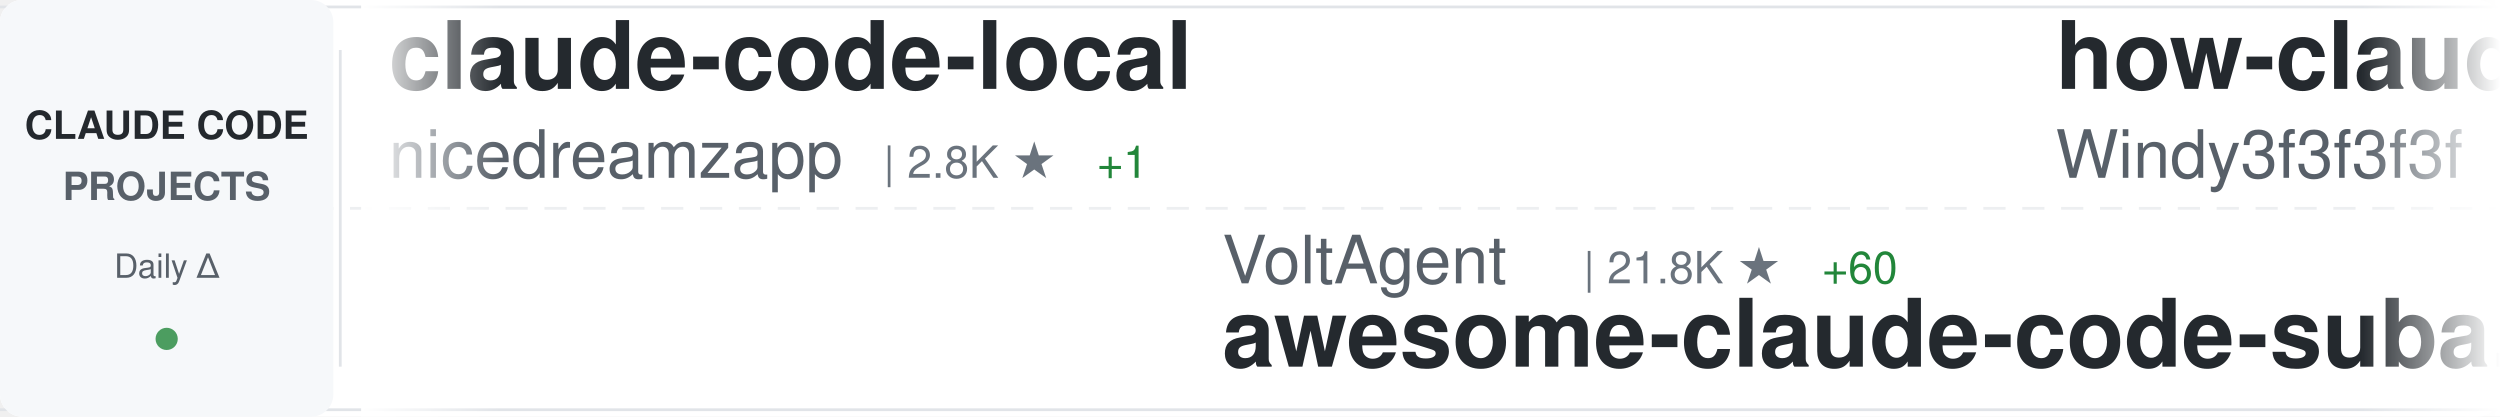
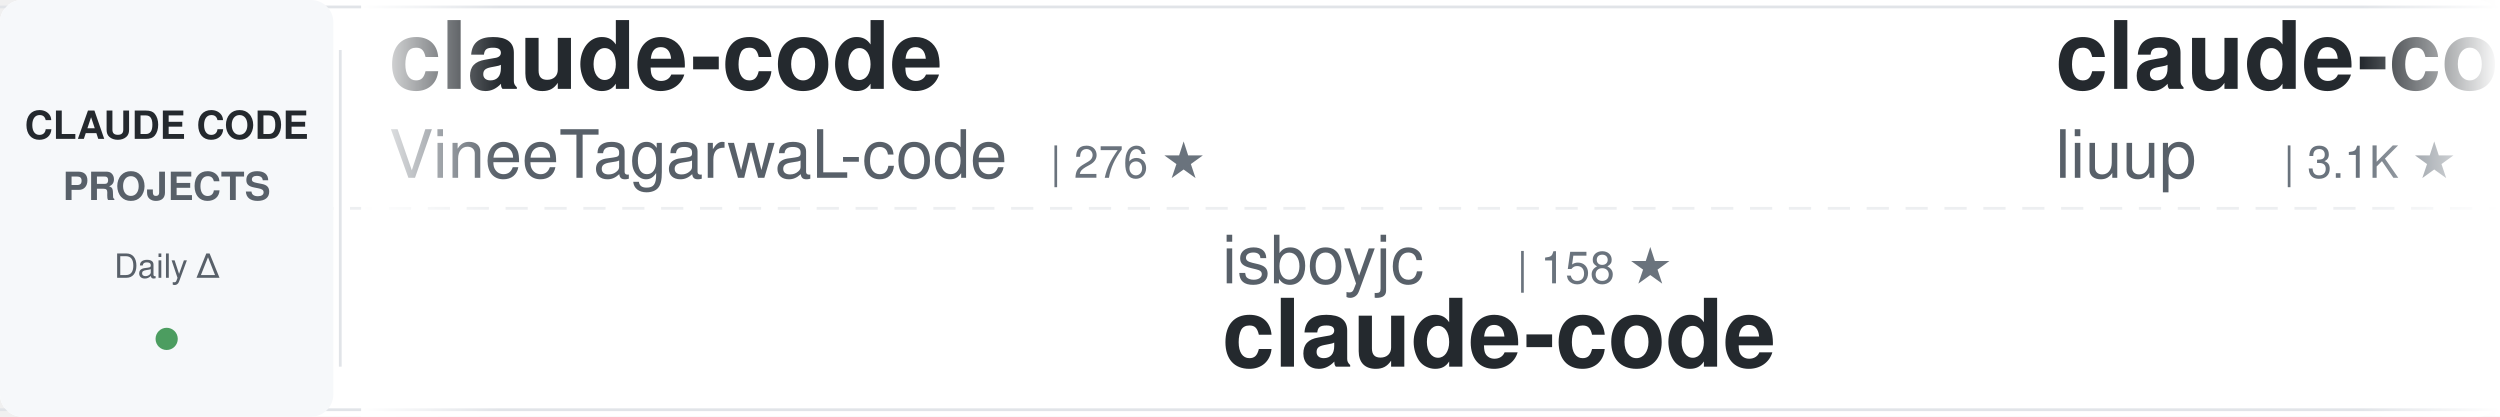
<svg xmlns="http://www.w3.org/2000/svg" width="900" height="150">
  <defs>
    <linearGradient id="awesomeLeftFade" x1="0%" y1="0%" x2="100%" y2="0%">
      <stop offset="0%" style="stop-color:#ffffff;stop-opacity:1" />
      <stop offset="100%" style="stop-color:#ffffff;stop-opacity:0" />
    </linearGradient>
    <linearGradient id="awesomeRightFade" x1="0%" y1="0%" x2="100%" y2="0%">
      <stop offset="0%" style="stop-color:#ffffff;stop-opacity:0" />
      <stop offset="100%" style="stop-color:#ffffff;stop-opacity:1" />
    </linearGradient>
  </defs>
  <rect width="900" height="150" fill="#ffffff" rx="8" />
  <rect x="0" y="2" width="900" height="1" fill="#e1e4e8" />
  <rect x="0" y="147" width="900" height="1" fill="#e1e4e8" />
  <line x1="0" y1="75" x2="900" y2="75" stroke="#e1e4e8" stroke-width="1" stroke-dasharray="8 6" opacity="0.6" />
  <rect x="0" y="0" width="120" height="150" fill="#f6f8fa" rx="8" />
  <text x="60" y="50" font-family="-apple-system, BlinkMacSystemFont, 'Segoe UI', Helvetica, Arial, sans-serif" font-size="14" font-weight="600" fill="#24292e" text-anchor="middle">CLAUDE CODE</text>
  <text x="60" y="72" font-family="-apple-system, BlinkMacSystemFont, 'Segoe UI', Helvetica, Arial, sans-serif" font-size="14" font-weight="600" fill="#586069" text-anchor="middle">PROJECTS</text>
  <text x="60" y="100" font-family="-apple-system, BlinkMacSystemFont, 'Segoe UI', Helvetica, Arial, sans-serif" font-size="12" font-weight="500" fill="#586069" text-anchor="middle">Daily Δ</text>
  <circle cx="60" cy="122" r="4" fill="#22863a" opacity="0.8" />
  <rect x="122" y="18" width="1" height="114" fill="#e1e4e8" />
  <clipPath id="awesomeTickerClip">
    <rect x="130" y="0" width="770" height="150" />
  </clipPath>
  <g clip-path="url(#awesomeTickerClip)">
    <g id="awesomeTickerItems">
      <animateTransform attributeName="transform" attributeType="XML" type="translate" from="0 0" to="-3000 0" dur="54s" repeatCount="indefinite" />
      <g transform="translate(0, 0)">
-         <text x="140" y="32" font-family="-apple-system, BlinkMacSystemFont, 'Segoe UI', Helvetica, Arial, sans-serif" font-size="34" font-weight="600" fill="#24292e">claude-code-local</text>
-         <text x="140" y="64" font-family="-apple-system, BlinkMacSystemFont, 'Segoe UI', Helvetica, Arial, sans-serif" font-size="24" font-weight="400" fill="#586069">nicedreamzapp</text>
-         <text x="318" y="64" font-family="-apple-system, BlinkMacSystemFont, 'Segoe UI', Helvetica, Arial, sans-serif" font-size="16" font-weight="500" fill="#6a737d">| 2.8K ★</text>
-         <text x="395" y="64" font-family="-apple-system, BlinkMacSystemFont, 'Segoe UI', Helvetica, Arial, sans-serif" font-size="16" font-weight="500" fill="#22863a"> +1</text>
+         <text x="140" y="32" font-family="-apple-system, BlinkMacSystemFont, 'Segoe UI', Helvetica, Arial, sans-serif" font-size="34" font-weight="600" fill="#24292e">claude-code</text>
+         <text x="140" y="64" font-family="-apple-system, BlinkMacSystemFont, 'Segoe UI', Helvetica, Arial, sans-serif" font-size="24" font-weight="400" fill="#586069">VineeTagarwaL-code</text>
+         <text x="378" y="64" font-family="-apple-system, BlinkMacSystemFont, 'Segoe UI', Helvetica, Arial, sans-serif" font-size="16" font-weight="500" fill="#6a737d">| 276 ★</text>
      </g>
      <g transform="translate(300, 0)">
-         <text x="140" y="102" font-family="-apple-system, BlinkMacSystemFont, 'Segoe UI', Helvetica, Arial, sans-serif" font-size="24" font-weight="400" fill="#586069">VoltAgent</text>
-         <text x="270" y="102" font-family="-apple-system, BlinkMacSystemFont, 'Segoe UI', Helvetica, Arial, sans-serif" font-size="16" font-weight="500" fill="#6a737d">| 21.8K ★</text>
-         <text x="356" y="102" font-family="-apple-system, BlinkMacSystemFont, 'Segoe UI', Helvetica, Arial, sans-serif" font-size="16" font-weight="500" fill="#22863a"> +60</text>
-         <text x="140" y="132" font-family="-apple-system, BlinkMacSystemFont, 'Segoe UI', Helvetica, Arial, sans-serif" font-size="34" font-weight="600" fill="#24292e">awesome-claude-code-suba...</text>
+         <text x="140" y="102" font-family="-apple-system, BlinkMacSystemFont, 'Segoe UI', Helvetica, Arial, sans-serif" font-size="24" font-weight="400" fill="#586069">isboyjc</text>
+         <text x="246" y="102" font-family="-apple-system, BlinkMacSystemFont, 'Segoe UI', Helvetica, Arial, sans-serif" font-size="16" font-weight="500" fill="#6a737d">| 158 ★</text>
+         <text x="140" y="132" font-family="-apple-system, BlinkMacSystemFont, 'Segoe UI', Helvetica, Arial, sans-serif" font-size="34" font-weight="600" fill="#24292e">claude-code</text>
      </g>
      <g transform="translate(600, 0)">
-         <text x="140" y="32" font-family="-apple-system, BlinkMacSystemFont, 'Segoe UI', Helvetica, Arial, sans-serif" font-size="34" font-weight="600" fill="#24292e">how-claude-code-works</text>
-         <text x="140" y="64" font-family="-apple-system, BlinkMacSystemFont, 'Segoe UI', Helvetica, Arial, sans-serif" font-size="24" font-weight="400" fill="#586069">Windy3f3f3f3f</text>
-         <text x="318" y="64" font-family="-apple-system, BlinkMacSystemFont, 'Segoe UI', Helvetica, Arial, sans-serif" font-size="16" font-weight="500" fill="#6a737d">| 2.6K ★</text>
-         <text x="395" y="64" font-family="-apple-system, BlinkMacSystemFont, 'Segoe UI', Helvetica, Arial, sans-serif" font-size="16" font-weight="500" fill="#22863a"> +6</text>
+         <text x="140" y="32" font-family="-apple-system, BlinkMacSystemFont, 'Segoe UI', Helvetica, Arial, sans-serif" font-size="34" font-weight="600" fill="#24292e">claude-code-analysis</text>
+         <text x="140" y="64" font-family="-apple-system, BlinkMacSystemFont, 'Segoe UI', Helvetica, Arial, sans-serif" font-size="24" font-weight="400" fill="#586069">liuup</text>
+         <text x="222" y="64" font-family="-apple-system, BlinkMacSystemFont, 'Segoe UI', Helvetica, Arial, sans-serif" font-size="16" font-weight="500" fill="#6a737d">| 3.1K ★</text>
+         <text x="299" y="64" font-family="-apple-system, BlinkMacSystemFont, 'Segoe UI', Helvetica, Arial, sans-serif" font-size="16" font-weight="500" fill="#22863a"> +15</text>
      </g>
      <g transform="translate(900, 0)">
-         <text x="140" y="102" font-family="-apple-system, BlinkMacSystemFont, 'Segoe UI', Helvetica, Arial, sans-serif" font-size="24" font-weight="400" fill="#586069">RishabhK103</text>
-         <text x="294" y="102" font-family="-apple-system, BlinkMacSystemFont, 'Segoe UI', Helvetica, Arial, sans-serif" font-size="16" font-weight="500" fill="#6a737d">| 89 ★</text>
+         <text x="140" y="102" font-family="-apple-system, BlinkMacSystemFont, 'Segoe UI', Helvetica, Arial, sans-serif" font-size="24" font-weight="400" fill="#586069">zebbern</text>
+         <text x="246" y="102" font-family="-apple-system, BlinkMacSystemFont, 'Segoe UI', Helvetica, Arial, sans-serif" font-size="16" font-weight="500" fill="#6a737d">| 4.3K ★</text>
+         <text x="323" y="102" font-family="-apple-system, BlinkMacSystemFont, 'Segoe UI', Helvetica, Arial, sans-serif" font-size="16" font-weight="500" fill="#22863a"> +4</text>
+         <text x="140" y="132" font-family="-apple-system, BlinkMacSystemFont, 'Segoe UI', Helvetica, Arial, sans-serif" font-size="34" font-weight="600" fill="#24292e">claude-code-guide</text>
+       </g>
+       <g transform="translate(1200, 0)">
+         <text x="140" y="32" font-family="-apple-system, BlinkMacSystemFont, 'Segoe UI', Helvetica, Arial, sans-serif" font-size="34" font-weight="600" fill="#24292e">claude-code-system-promp...</text>
+         <text x="140" y="64" font-family="-apple-system, BlinkMacSystemFont, 'Segoe UI', Helvetica, Arial, sans-serif" font-size="24" font-weight="400" fill="#586069">Piebald-AI</text>
+         <text x="282" y="64" font-family="-apple-system, BlinkMacSystemFont, 'Segoe UI', Helvetica, Arial, sans-serif" font-size="16" font-weight="500" fill="#6a737d">| 11.0K ★</text>
+         <text x="368" y="64" font-family="-apple-system, BlinkMacSystemFont, 'Segoe UI', Helvetica, Arial, sans-serif" font-size="16" font-weight="500" fill="#22863a"> +32</text>
+       </g>
+       <g transform="translate(1500, 0)">
+         <text x="140" y="102" font-family="-apple-system, BlinkMacSystemFont, 'Segoe UI', Helvetica, Arial, sans-serif" font-size="24" font-weight="400" fill="#586069">wanshuiyin</text>
+         <text x="282" y="102" font-family="-apple-system, BlinkMacSystemFont, 'Segoe UI', Helvetica, Arial, sans-serif" font-size="16" font-weight="500" fill="#6a737d">| 12.1K ★</text>
+         <text x="368" y="102" font-family="-apple-system, BlinkMacSystemFont, 'Segoe UI', Helvetica, Arial, sans-serif" font-size="16" font-weight="500" fill="#22863a"> +41</text>
+         <text x="140" y="132" font-family="-apple-system, BlinkMacSystemFont, 'Segoe UI', Helvetica, Arial, sans-serif" font-size="34" font-weight="600" fill="#24292e">Auto-claude-code-researc...</text>
+       </g>
+       <g transform="translate(1800, 0)">
+         <text x="140" y="32" font-family="-apple-system, BlinkMacSystemFont, 'Segoe UI', Helvetica, Arial, sans-serif" font-size="34" font-weight="600" fill="#24292e">Claude-Code-Source-Study</text>
+         <text x="140" y="64" font-family="-apple-system, BlinkMacSystemFont, 'Segoe UI', Helvetica, Arial, sans-serif" font-size="24" font-weight="400" fill="#586069">luyao618</text>
+         <text x="258" y="64" font-family="-apple-system, BlinkMacSystemFont, 'Segoe UI', Helvetica, Arial, sans-serif" font-size="16" font-weight="500" fill="#6a737d">| 1.5K ★</text>
+         <text x="335" y="64" font-family="-apple-system, BlinkMacSystemFont, 'Segoe UI', Helvetica, Arial, sans-serif" font-size="16" font-weight="500" fill="#22863a"> +2</text>
+       </g>
+       <g transform="translate(2100, 0)">
+         <text x="140" y="102" font-family="-apple-system, BlinkMacSystemFont, 'Segoe UI', Helvetica, Arial, sans-serif" font-size="24" font-weight="400" fill="#586069">fazxes</text>
+         <text x="234" y="102" font-family="-apple-system, BlinkMacSystemFont, 'Segoe UI', Helvetica, Arial, sans-serif" font-size="16" font-weight="500" fill="#6a737d">| 221 ★</text>
+         <text x="140" y="132" font-family="-apple-system, BlinkMacSystemFont, 'Segoe UI', Helvetica, Arial, sans-serif" font-size="34" font-weight="600" fill="#24292e">Claude-code</text>
+       </g>
+       <g transform="translate(2400, 0)">
+         <text x="140" y="32" font-family="-apple-system, BlinkMacSystemFont, 'Segoe UI', Helvetica, Arial, sans-serif" font-size="34" font-weight="600" fill="#24292e">claude-code-source-build</text>
+         <text x="140" y="64" font-family="-apple-system, BlinkMacSystemFont, 'Segoe UI', Helvetica, Arial, sans-serif" font-size="24" font-weight="400" fill="#586069">andrew-kramer-inno</text>
+         <text x="378" y="64" font-family="-apple-system, BlinkMacSystemFont, 'Segoe UI', Helvetica, Arial, sans-serif" font-size="16" font-weight="500" fill="#6a737d">| 591 ★</text>
+       </g>
+       <g transform="translate(2700, 0)">
+         <text x="140" y="102" font-family="-apple-system, BlinkMacSystemFont, 'Segoe UI', Helvetica, Arial, sans-serif" font-size="24" font-weight="400" fill="#586069">ghuntley</text>
+         <text x="258" y="102" font-family="-apple-system, BlinkMacSystemFont, 'Segoe UI', Helvetica, Arial, sans-serif" font-size="16" font-weight="500" fill="#6a737d">| 983 ★</text>
+         <text x="326" y="102" font-family="-apple-system, BlinkMacSystemFont, 'Segoe UI', Helvetica, Arial, sans-serif" font-size="16" font-weight="500" fill="#22863a"> +1</text>
+         <text x="140" y="132" font-family="-apple-system, BlinkMacSystemFont, 'Segoe UI', Helvetica, Arial, sans-serif" font-size="34" font-weight="600" fill="#24292e">claude-code-source-code-...</text>
+       </g>
+       <g transform="translate(3000, 0)">
+         <text x="140" y="32" font-family="-apple-system, BlinkMacSystemFont, 'Segoe UI', Helvetica, Arial, sans-serif" font-size="34" font-weight="600" fill="#24292e">claude-code</text>
+         <text x="140" y="64" font-family="-apple-system, BlinkMacSystemFont, 'Segoe UI', Helvetica, Arial, sans-serif" font-size="24" font-weight="400" fill="#586069">VineeTagarwaL-code</text>
+         <text x="378" y="64" font-family="-apple-system, BlinkMacSystemFont, 'Segoe UI', Helvetica, Arial, sans-serif" font-size="16" font-weight="500" fill="#6a737d">| 276 ★</text>
+       </g>
+       <g transform="translate(3300, 0)">
+         <text x="140" y="102" font-family="-apple-system, BlinkMacSystemFont, 'Segoe UI', Helvetica, Arial, sans-serif" font-size="24" font-weight="400" fill="#586069">isboyjc</text>
+         <text x="246" y="102" font-family="-apple-system, BlinkMacSystemFont, 'Segoe UI', Helvetica, Arial, sans-serif" font-size="16" font-weight="500" fill="#6a737d">| 158 ★</text>
        <text x="140" y="132" font-family="-apple-system, BlinkMacSystemFont, 'Segoe UI', Helvetica, Arial, sans-serif" font-size="34" font-weight="600" fill="#24292e">claude-code</text>
      </g>
-       <g transform="translate(1200, 0)">
-         <text x="140" y="32" font-family="-apple-system, BlinkMacSystemFont, 'Segoe UI', Helvetica, Arial, sans-serif" font-size="34" font-weight="600" fill="#24292e">claude-code</text>
-         <text x="140" y="64" font-family="-apple-system, BlinkMacSystemFont, 'Segoe UI', Helvetica, Arial, sans-serif" font-size="24" font-weight="400" fill="#586069">anthropics</text>
-         <text x="282" y="64" font-family="-apple-system, BlinkMacSystemFont, 'Segoe UI', Helvetica, Arial, sans-serif" font-size="16" font-weight="500" fill="#6a737d">| 132.3K ★</text>
-         <text x="377" y="64" font-family="-apple-system, BlinkMacSystemFont, 'Segoe UI', Helvetica, Arial, sans-serif" font-size="16" font-weight="500" fill="#22863a"> +172</text>
-       </g>
-       <g transform="translate(1500, 0)">
-         <text x="140" y="102" font-family="-apple-system, BlinkMacSystemFont, 'Segoe UI', Helvetica, Arial, sans-serif" font-size="24" font-weight="400" fill="#586069">mehmoodosman</text>
-         <text x="306" y="102" font-family="-apple-system, BlinkMacSystemFont, 'Segoe UI', Helvetica, Arial, sans-serif" font-size="16" font-weight="500" fill="#6a737d">| 167 ★</text>
-         <text x="140" y="132" font-family="-apple-system, BlinkMacSystemFont, 'Segoe UI', Helvetica, Arial, sans-serif" font-size="34" font-weight="600" fill="#24292e">claude-code</text>
-       </g>
-       <g transform="translate(1800, 0)">
-         <text x="140" y="32" font-family="-apple-system, BlinkMacSystemFont, 'Segoe UI', Helvetica, Arial, sans-serif" font-size="34" font-weight="600" fill="#24292e">claude-code</text>
-         <text x="140" y="64" font-family="-apple-system, BlinkMacSystemFont, 'Segoe UI', Helvetica, Arial, sans-serif" font-size="24" font-weight="400" fill="#586069">Tinkeringg-Lab</text>
-         <text x="330" y="64" font-family="-apple-system, BlinkMacSystemFont, 'Segoe UI', Helvetica, Arial, sans-serif" font-size="16" font-weight="500" fill="#6a737d">| 206 ★</text>
-       </g>
-       <g transform="translate(2100, 0)">
-         <text x="140" y="102" font-family="-apple-system, BlinkMacSystemFont, 'Segoe UI', Helvetica, Arial, sans-serif" font-size="24" font-weight="400" fill="#586069">Cranot</text>
-         <text x="234" y="102" font-family="-apple-system, BlinkMacSystemFont, 'Segoe UI', Helvetica, Arial, sans-serif" font-size="16" font-weight="500" fill="#6a737d">| 2.8K ★</text>
-         <text x="311" y="102" font-family="-apple-system, BlinkMacSystemFont, 'Segoe UI', Helvetica, Arial, sans-serif" font-size="16" font-weight="500" fill="#22863a"> +2</text>
-         <text x="140" y="132" font-family="-apple-system, BlinkMacSystemFont, 'Segoe UI', Helvetica, Arial, sans-serif" font-size="34" font-weight="600" fill="#24292e">claude-code-guide</text>
-       </g>
-       <g transform="translate(2400, 0)">
-         <text x="140" y="32" font-family="-apple-system, BlinkMacSystemFont, 'Segoe UI', Helvetica, Arial, sans-serif" font-size="34" font-weight="600" fill="#24292e">ralph-claude-code</text>
-         <text x="140" y="64" font-family="-apple-system, BlinkMacSystemFont, 'Segoe UI', Helvetica, Arial, sans-serif" font-size="24" font-weight="400" fill="#586069">frankbria</text>
-         <text x="270" y="64" font-family="-apple-system, BlinkMacSystemFont, 'Segoe UI', Helvetica, Arial, sans-serif" font-size="16" font-weight="500" fill="#6a737d">| 9.3K ★</text>
-         <text x="347" y="64" font-family="-apple-system, BlinkMacSystemFont, 'Segoe UI', Helvetica, Arial, sans-serif" font-size="16" font-weight="500" fill="#22863a"> +14</text>
-       </g>
-       <g transform="translate(2700, 0)">
-         <text x="140" y="102" font-family="-apple-system, BlinkMacSystemFont, 'Segoe UI', Helvetica, Arial, sans-serif" font-size="24" font-weight="400" fill="#586069">shanraisshan</text>
-         <text x="306" y="102" font-family="-apple-system, BlinkMacSystemFont, 'Segoe UI', Helvetica, Arial, sans-serif" font-size="16" font-weight="500" fill="#6a737d">| 57.7K ★</text>
-         <text x="392" y="102" font-family="-apple-system, BlinkMacSystemFont, 'Segoe UI', Helvetica, Arial, sans-serif" font-size="16" font-weight="500" fill="#22863a"> +72</text>
-         <text x="140" y="132" font-family="-apple-system, BlinkMacSystemFont, 'Segoe UI', Helvetica, Arial, sans-serif" font-size="34" font-weight="600" fill="#24292e">claude-code-best-practic...</text>
-       </g>
-       <g transform="translate(3000, 0)">
-         <text x="140" y="32" font-family="-apple-system, BlinkMacSystemFont, 'Segoe UI', Helvetica, Arial, sans-serif" font-size="34" font-weight="600" fill="#24292e">claude-code-local</text>
-         <text x="140" y="64" font-family="-apple-system, BlinkMacSystemFont, 'Segoe UI', Helvetica, Arial, sans-serif" font-size="24" font-weight="400" fill="#586069">nicedreamzapp</text>
-         <text x="318" y="64" font-family="-apple-system, BlinkMacSystemFont, 'Segoe UI', Helvetica, Arial, sans-serif" font-size="16" font-weight="500" fill="#6a737d">| 2.8K ★</text>
-         <text x="395" y="64" font-family="-apple-system, BlinkMacSystemFont, 'Segoe UI', Helvetica, Arial, sans-serif" font-size="16" font-weight="500" fill="#22863a"> +1</text>
-       </g>
-       <g transform="translate(3300, 0)">
-         <text x="140" y="102" font-family="-apple-system, BlinkMacSystemFont, 'Segoe UI', Helvetica, Arial, sans-serif" font-size="24" font-weight="400" fill="#586069">VoltAgent</text>
-         <text x="270" y="102" font-family="-apple-system, BlinkMacSystemFont, 'Segoe UI', Helvetica, Arial, sans-serif" font-size="16" font-weight="500" fill="#6a737d">| 21.8K ★</text>
-         <text x="356" y="102" font-family="-apple-system, BlinkMacSystemFont, 'Segoe UI', Helvetica, Arial, sans-serif" font-size="16" font-weight="500" fill="#22863a"> +60</text>
-         <text x="140" y="132" font-family="-apple-system, BlinkMacSystemFont, 'Segoe UI', Helvetica, Arial, sans-serif" font-size="34" font-weight="600" fill="#24292e">awesome-claude-code-suba...</text>
-       </g>
      <g transform="translate(3600, 0)">
-         <text x="140" y="32" font-family="-apple-system, BlinkMacSystemFont, 'Segoe UI', Helvetica, Arial, sans-serif" font-size="34" font-weight="600" fill="#24292e">how-claude-code-works</text>
-         <text x="140" y="64" font-family="-apple-system, BlinkMacSystemFont, 'Segoe UI', Helvetica, Arial, sans-serif" font-size="24" font-weight="400" fill="#586069">Windy3f3f3f3f</text>
-         <text x="318" y="64" font-family="-apple-system, BlinkMacSystemFont, 'Segoe UI', Helvetica, Arial, sans-serif" font-size="16" font-weight="500" fill="#6a737d">| 2.6K ★</text>
-         <text x="395" y="64" font-family="-apple-system, BlinkMacSystemFont, 'Segoe UI', Helvetica, Arial, sans-serif" font-size="16" font-weight="500" fill="#22863a"> +6</text>
+         <text x="140" y="32" font-family="-apple-system, BlinkMacSystemFont, 'Segoe UI', Helvetica, Arial, sans-serif" font-size="34" font-weight="600" fill="#24292e">claude-code-analysis</text>
+         <text x="140" y="64" font-family="-apple-system, BlinkMacSystemFont, 'Segoe UI', Helvetica, Arial, sans-serif" font-size="24" font-weight="400" fill="#586069">liuup</text>
+         <text x="222" y="64" font-family="-apple-system, BlinkMacSystemFont, 'Segoe UI', Helvetica, Arial, sans-serif" font-size="16" font-weight="500" fill="#6a737d">| 3.1K ★</text>
+         <text x="299" y="64" font-family="-apple-system, BlinkMacSystemFont, 'Segoe UI', Helvetica, Arial, sans-serif" font-size="16" font-weight="500" fill="#22863a"> +15</text>
      </g>
      <g transform="translate(3900, 0)">
-         <text x="140" y="102" font-family="-apple-system, BlinkMacSystemFont, 'Segoe UI', Helvetica, Arial, sans-serif" font-size="24" font-weight="400" fill="#586069">RishabhK103</text>
-         <text x="294" y="102" font-family="-apple-system, BlinkMacSystemFont, 'Segoe UI', Helvetica, Arial, sans-serif" font-size="16" font-weight="500" fill="#6a737d">| 89 ★</text>
-         <text x="140" y="132" font-family="-apple-system, BlinkMacSystemFont, 'Segoe UI', Helvetica, Arial, sans-serif" font-size="34" font-weight="600" fill="#24292e">claude-code</text>
+         <text x="140" y="102" font-family="-apple-system, BlinkMacSystemFont, 'Segoe UI', Helvetica, Arial, sans-serif" font-size="24" font-weight="400" fill="#586069">zebbern</text>
+         <text x="246" y="102" font-family="-apple-system, BlinkMacSystemFont, 'Segoe UI', Helvetica, Arial, sans-serif" font-size="16" font-weight="500" fill="#6a737d">| 4.3K ★</text>
+         <text x="323" y="102" font-family="-apple-system, BlinkMacSystemFont, 'Segoe UI', Helvetica, Arial, sans-serif" font-size="16" font-weight="500" fill="#22863a"> +4</text>
+         <text x="140" y="132" font-family="-apple-system, BlinkMacSystemFont, 'Segoe UI', Helvetica, Arial, sans-serif" font-size="34" font-weight="600" fill="#24292e">claude-code-guide</text>
      </g>
    </g>
  </g>
  <rect x="130" y="0" width="50" height="150" fill="url(#awesomeLeftFade)" />
  <rect x="850" y="0" width="50" height="150" fill="url(#awesomeRightFade)" />
</svg>
